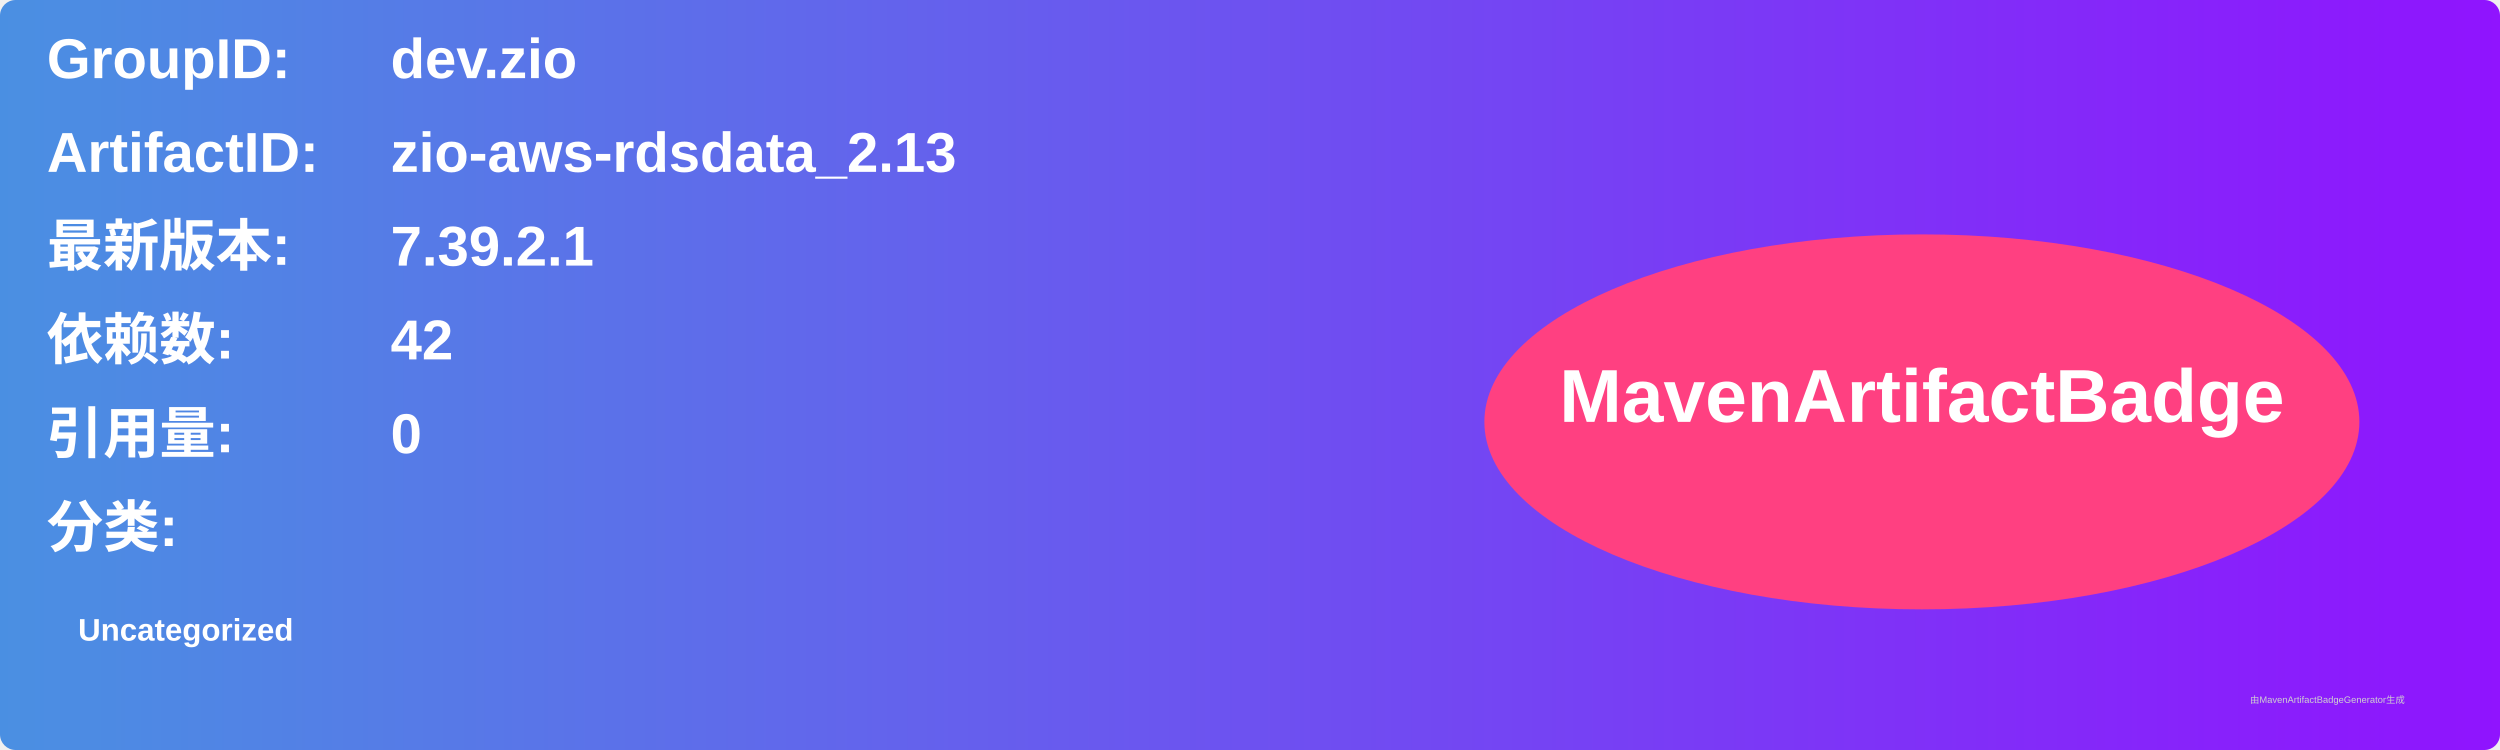
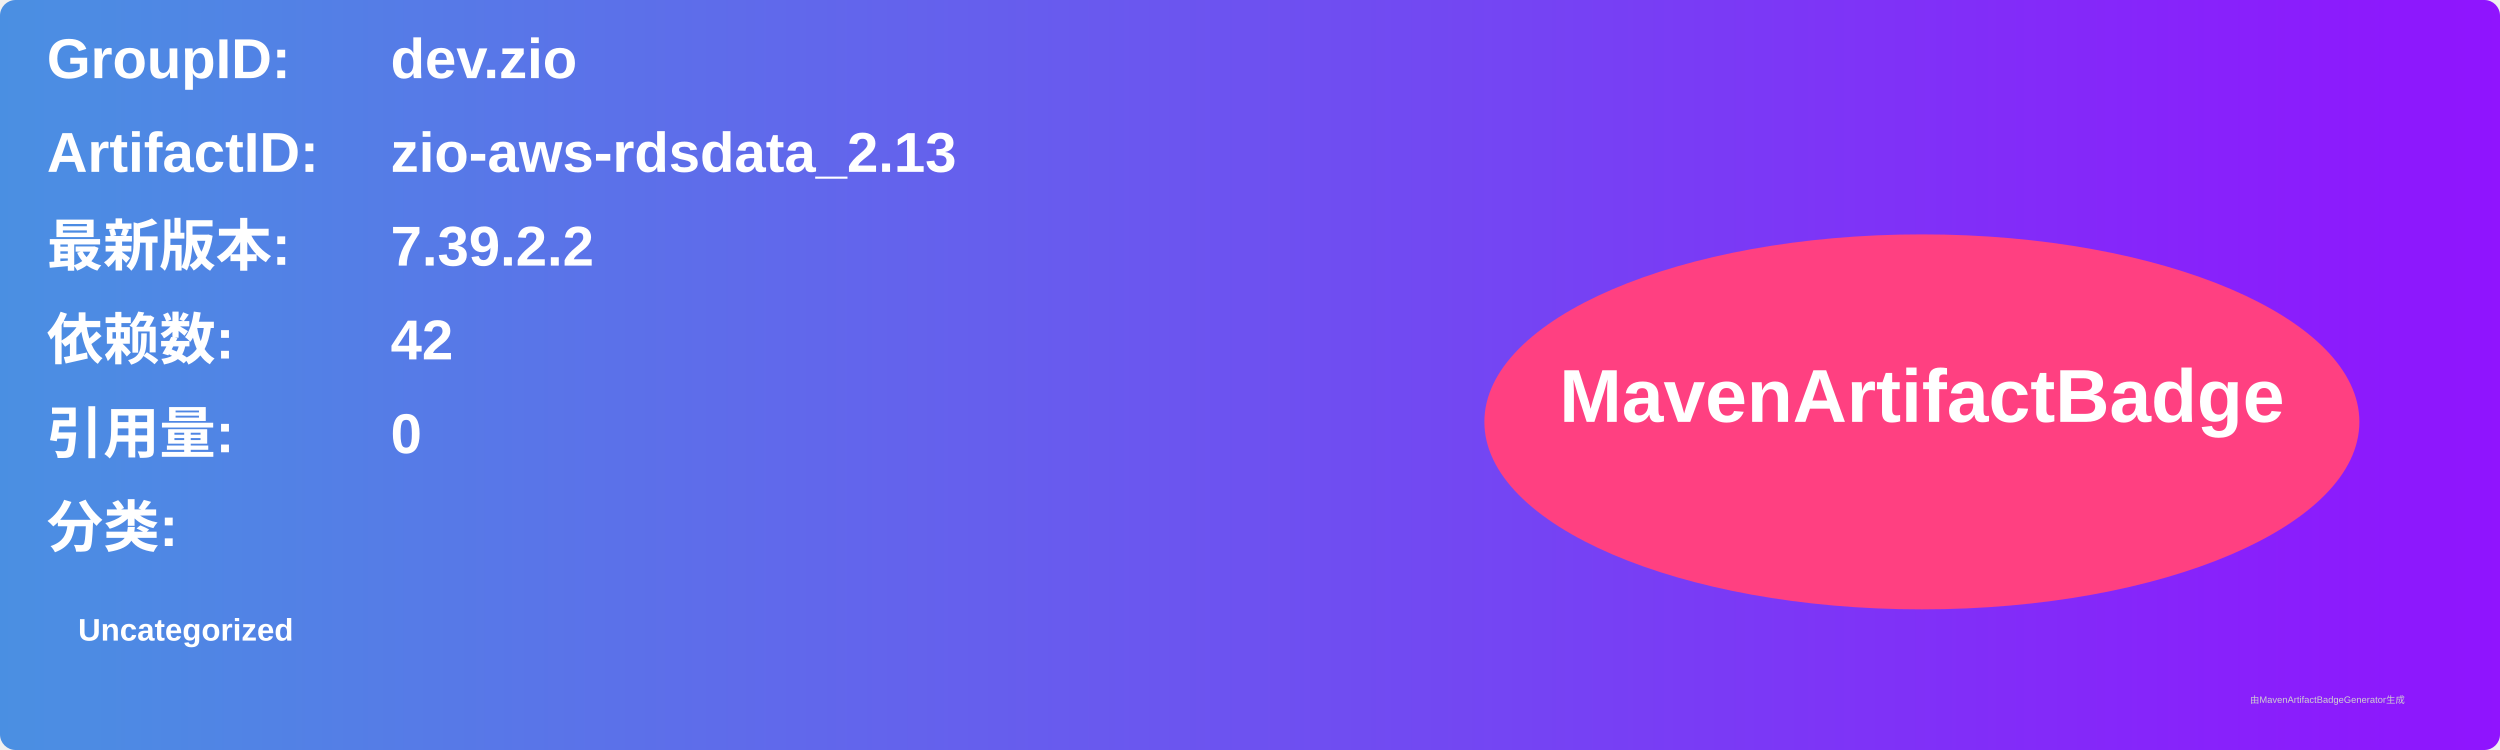
<svg xmlns="http://www.w3.org/2000/svg" width="800" height="240" viewBox="0 0 800 240">
  <linearGradient id="grad" x1="0%" y1="0%" x2="100%" y2="0%">
    <stop offset="0%" stop-color="#4a90e2" />
    <stop offset="100%" stop-color="#9013fe" />
  </linearGradient>
  <rect width="100%" height="100%" rx="5" ry="5" fill="url(#grad)" />
  <g transform="translate(15, 15)">
    <text x="0" y="10" font-family="Arial" font-size="18" fill="white" font-weight="bold" width="260">GroupID:</text>
    <text x="110" y="10" font-family="Arial" font-size="18" fill="white" font-weight="bold" width="460">dev.zio</text>
    <text x="0" y="40" font-family="Arial" font-size="18" fill="white" font-weight="bold" width="260">ArtifactID:</text>
    <text x="110" y="40" font-family="Arial" font-size="18" fill="white" font-weight="bold" width="460">zio-aws-rdsdata_2.13</text>
    <text x="0" y="70" font-family="Arial" font-size="18" fill="white" font-weight="bold">最新版本:</text>
    <text x="110" y="70" font-family="Arial" font-size="18" fill="white" font-weight="bold">
-       <tspan font-weight="bold">7.39.2.1</tspan>
+       <tspan font-weight="bold">7.39.2.2</tspan>
    </text>
    <text x="0" y="100" font-family="Arial" font-size="18" fill="white" font-weight="bold">依赖数: </text>
    <text x="110" y="100" font-family="Arial" font-size="18" fill="white">
      <tspan font-weight="bold">42</tspan>
    </text>
    <text x="0" y="130" font-family="Arial" font-size="18" fill="white" font-weight="bold">引用量: </text>
    <text x="110" y="130" font-family="Arial" font-size="18" fill="white">
      <tspan font-weight="bold">0</tspan>
    </text>
    <text x="0" y="160" font-family="Arial" font-size="18" fill="white" font-weight="bold">分类:</text>
    <text x="10" y="190" font-family="Arial" font-size="10" fill="white">
      <tspan font-weight="bold">Uncategorized</tspan>
    </text>
    <ellipse cx="600" cy="120" rx="140" ry="60" fill="#ff4081" />
    <text x="600" y="120" text-anchor="middle" font-family="Arial" font-size="24" fill="white" font-weight="bold">MavenArtifactBadge</text>
  </g>
  <text x="720" y="225" font-family="Arial" font-size="3" fill="#d0d0d0">由MavenArtifactBadgeGenerator生成</text>
</svg>
